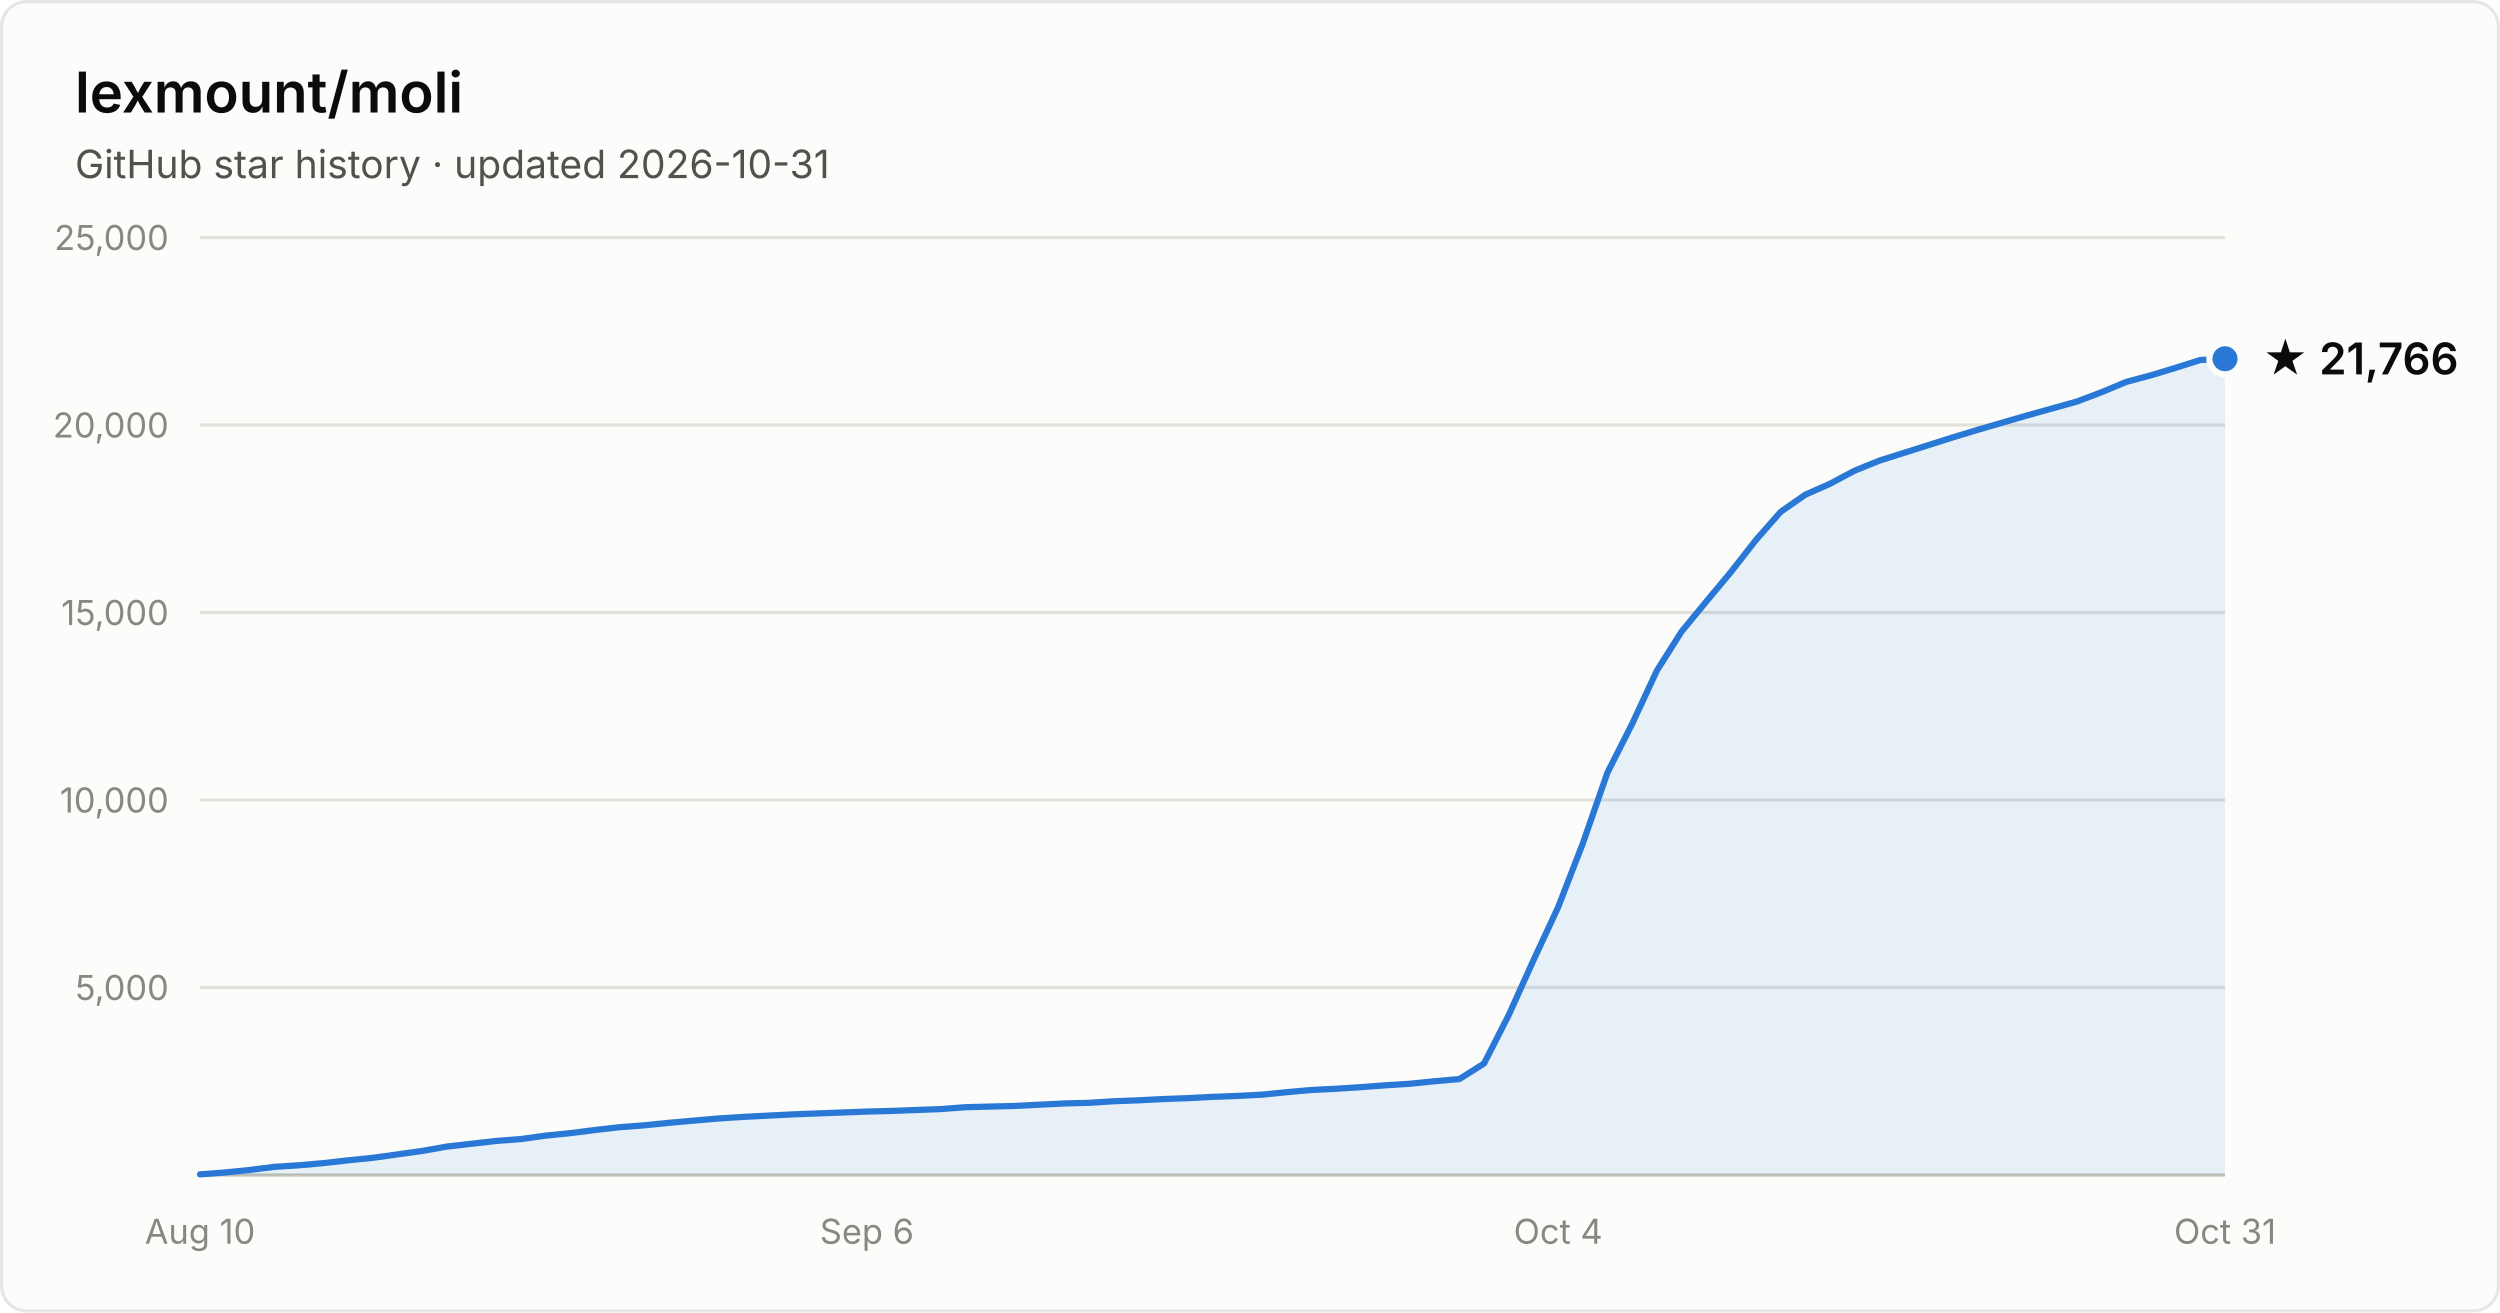
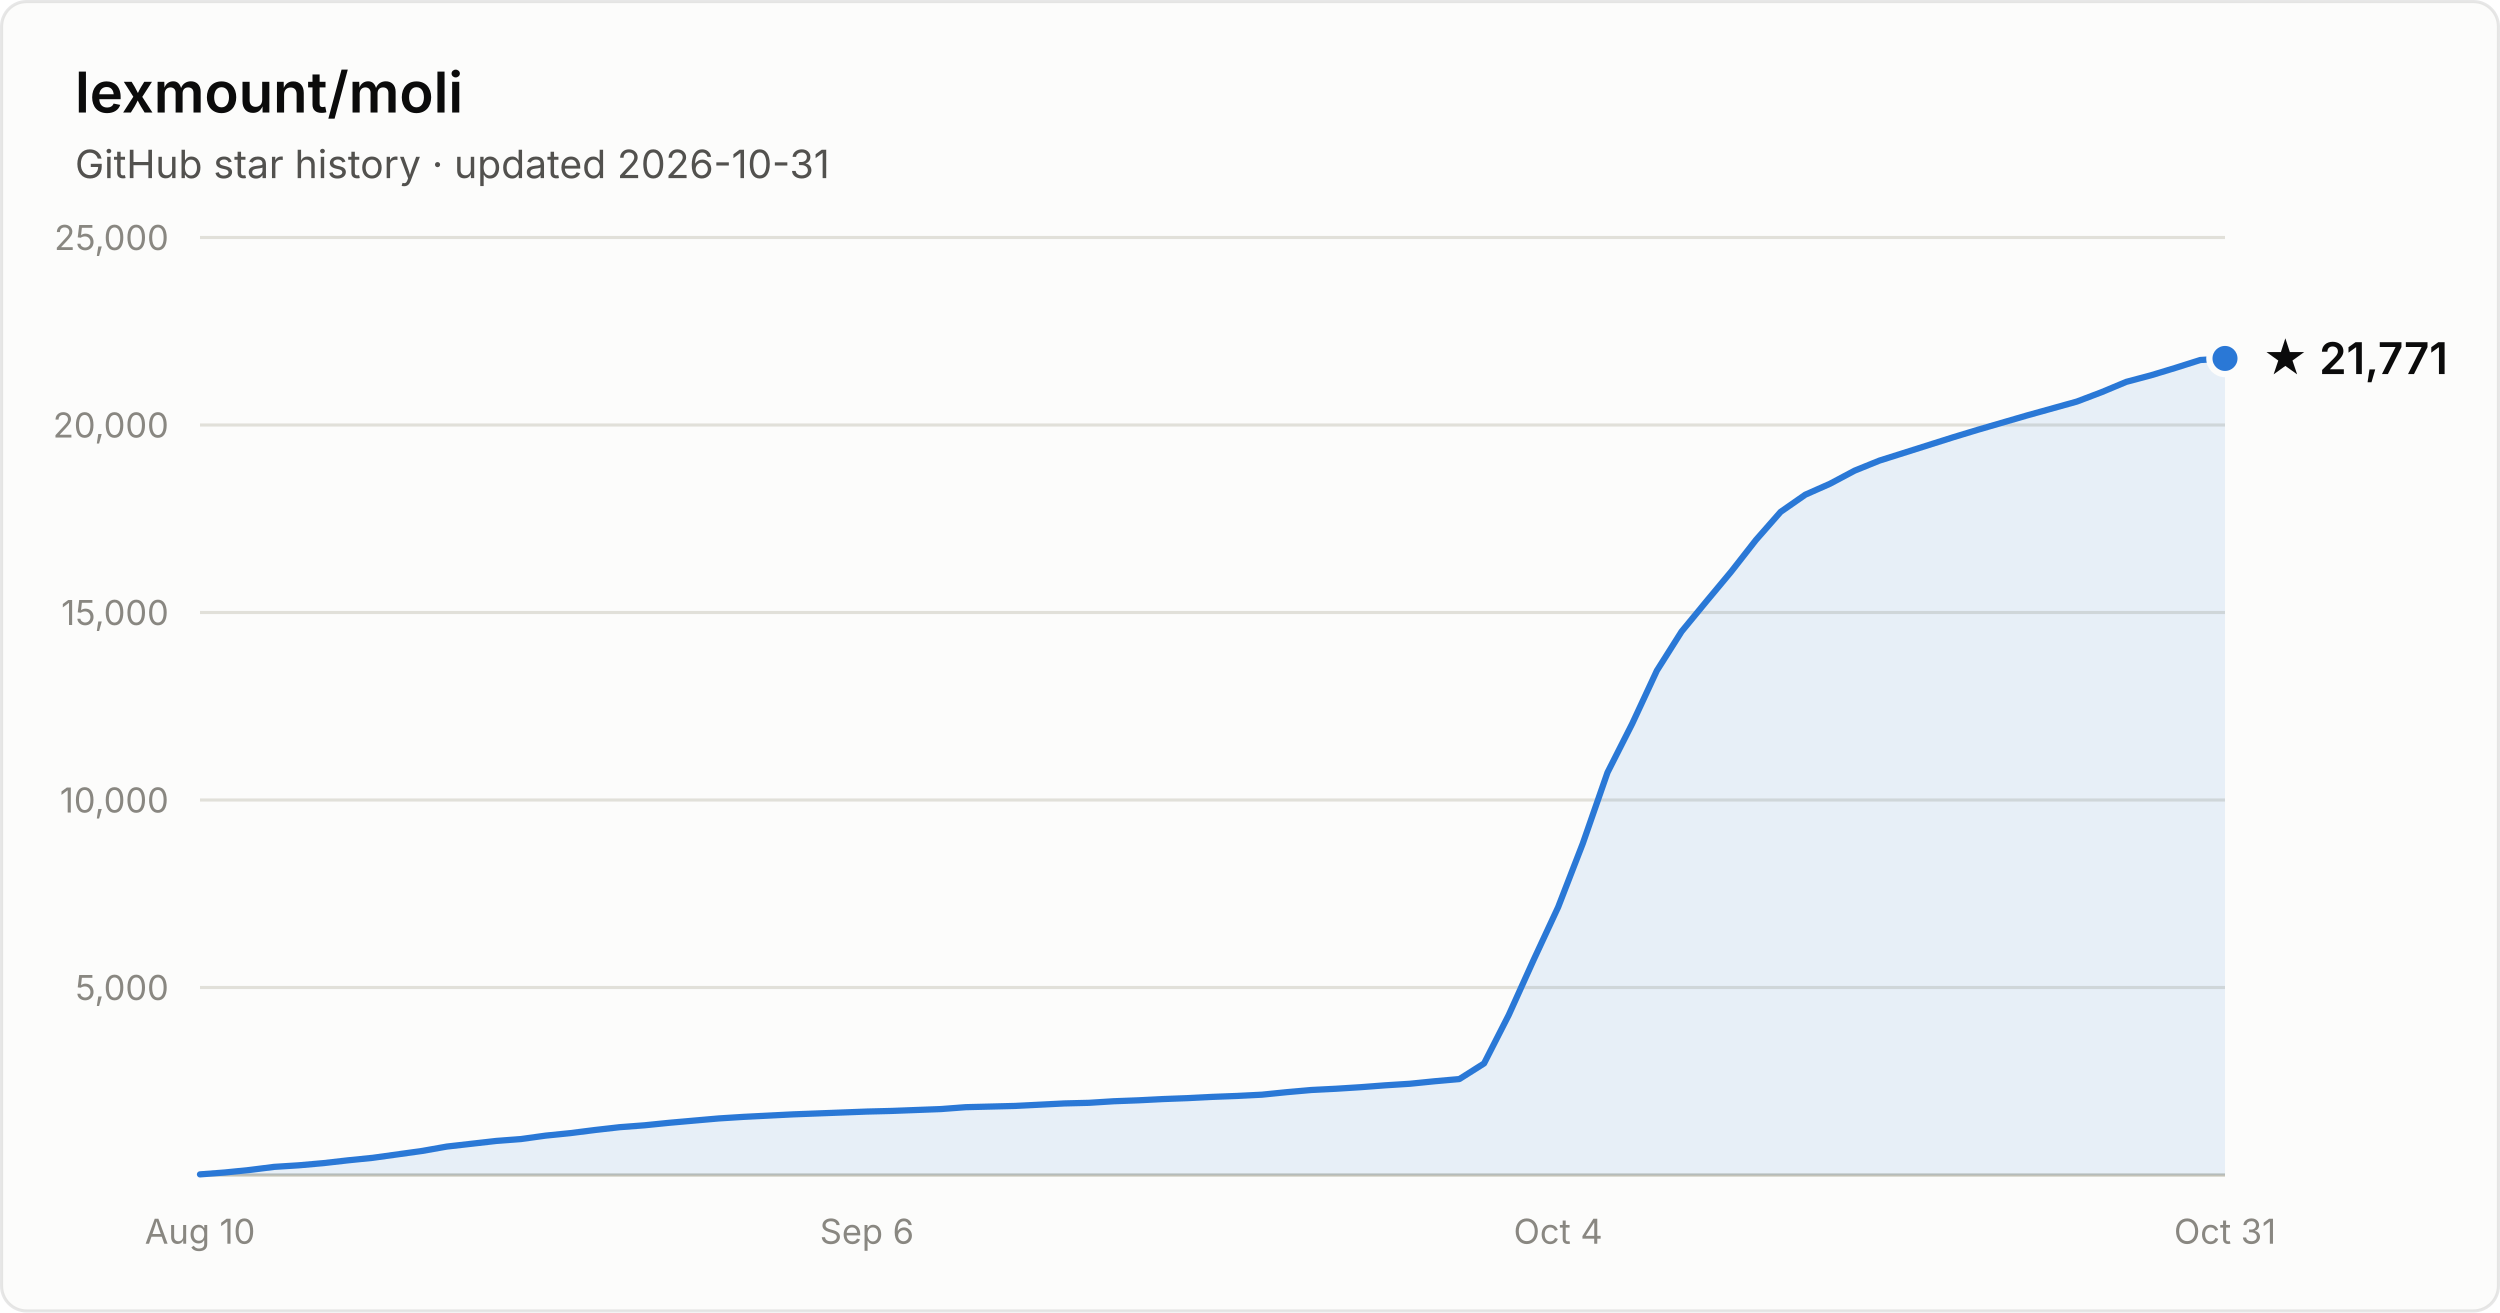
- <svg xmlns="http://www.w3.org/2000/svg" width="800" height="420" viewBox="0 0 800 420" font-family="system-ui, -apple-system, Segoe UI, sans-serif" role="img" aria-label="Star history of lexmount/moli: 21,766 stars as of 2026-10-31">
+ <svg xmlns="http://www.w3.org/2000/svg" width="800" height="420" viewBox="0 0 800 420" font-family="system-ui, -apple-system, Segoe UI, sans-serif" role="img" aria-label="Star history of lexmount/moli: 21,771 stars as of 2026-10-31">
  <rect x="0.5" y="0.5" width="799" height="419" rx="8" fill="#fcfcfb" stroke="rgba(11,11,11,0.10)" />
  <text x="24" y="36" fill="#0b0b0b" font-size="18" font-weight="600">lexmount/moli</text>
  <text x="24" y="57" fill="#52514e" font-size="12.5">GitHub star history · updated 2026-10-31</text>
  <line x1="64" y1="316.0" x2="712" y2="316.0" stroke="#e1e0d9" stroke-width="1" />
  <text x="54" y="320.0" text-anchor="end" fill="#898781" font-size="11" style="font-variant-numeric:tabular-nums">5,000</text>
  <line x1="64" y1="256.0" x2="712" y2="256.0" stroke="#e1e0d9" stroke-width="1" />
  <text x="54" y="260.0" text-anchor="end" fill="#898781" font-size="11" style="font-variant-numeric:tabular-nums">10,000</text>
  <line x1="64" y1="196.0" x2="712" y2="196.0" stroke="#e1e0d9" stroke-width="1" />
  <text x="54" y="200.0" text-anchor="end" fill="#898781" font-size="11" style="font-variant-numeric:tabular-nums">15,000</text>
  <line x1="64" y1="136.0" x2="712" y2="136.0" stroke="#e1e0d9" stroke-width="1" />
  <text x="54" y="140.0" text-anchor="end" fill="#898781" font-size="11" style="font-variant-numeric:tabular-nums">20,000</text>
  <line x1="64" y1="76.0" x2="712" y2="76.0" stroke="#e1e0d9" stroke-width="1" />
  <text x="54" y="80.0" text-anchor="end" fill="#898781" font-size="11" style="font-variant-numeric:tabular-nums">25,000</text>
  <line x1="64" y1="376" x2="712" y2="376" stroke="#c3c2b7" stroke-width="1" />
  <text x="64.0" y="398" text-anchor="middle" fill="#898781" font-size="11" style="font-variant-numeric:tabular-nums">Aug 10</text>
  <text x="277.4" y="398" text-anchor="middle" fill="#898781" font-size="11" style="font-variant-numeric:tabular-nums">Sep 6</text>
  <text x="498.6" y="398" text-anchor="middle" fill="#898781" font-size="11" style="font-variant-numeric:tabular-nums">Oct 4</text>
  <text x="712.0" y="398" text-anchor="middle" fill="#898781" font-size="11" style="font-variant-numeric:tabular-nums">Oct 31</text>
-   <path d="M64.0 375.8 L71.9 375.2 L79.8 374.4 L87.7 373.4 L95.6 372.9 L103.5 372.2 L111.4 371.3 L119.3 370.5 L127.2 369.4 L135.1 368.3 L143.0 366.9 L150.9 366.0 L158.8 365.1 L166.7 364.5 L174.6 363.4 L182.5 362.6 L190.4 361.6 L198.3 360.7 L206.2 360.1 L214.1 359.3 L222.0 358.6 L230.0 357.9 L237.9 357.4 L245.8 357.0 L253.7 356.6 L261.6 356.3 L269.5 356.0 L277.4 355.7 L285.3 355.5 L293.2 355.2 L301.1 354.9 L309.0 354.3 L316.9 354.1 L324.8 353.9 L332.7 353.5 L340.6 353.1 L348.5 352.9 L356.4 352.4 L364.3 352.1 L372.2 351.7 L380.1 351.4 L388.0 351.0 L395.9 350.7 L403.8 350.3 L411.7 349.5 L419.6 348.8 L427.5 348.4 L435.4 347.9 L443.3 347.3 L451.2 346.8 L459.1 346.0 L467.0 345.3 L474.9 340.3 L482.8 324.8 L490.7 307.3 L498.6 290.3 L506.5 269.9 L514.4 247.2 L522.3 231.6 L530.2 214.6 L538.1 202.1 L546.0 192.5 L554.0 182.9 L561.9 172.8 L569.8 163.8 L577.7 158.3 L585.6 154.8 L593.5 150.6 L601.4 147.4 L609.3 144.9 L617.2 142.4 L625.1 139.9 L633.0 137.5 L640.9 135.2 L648.8 132.9 L656.7 130.7 L664.6 128.5 L672.5 125.5 L680.4 122.2 L688.3 120.1 L696.2 117.7 L704.1 115.2 L712.0 114.8 L712.0 376 L64.0 376 Z" fill="#2a78d6" fill-opacity="0.1" />
-   <path d="M64.0 375.8 L71.9 375.2 L79.8 374.4 L87.7 373.4 L95.6 372.9 L103.5 372.2 L111.4 371.3 L119.3 370.5 L127.2 369.4 L135.1 368.3 L143.0 366.9 L150.9 366.0 L158.8 365.1 L166.7 364.5 L174.6 363.4 L182.5 362.6 L190.4 361.6 L198.3 360.7 L206.2 360.1 L214.1 359.3 L222.0 358.6 L230.0 357.9 L237.9 357.4 L245.8 357.0 L253.7 356.6 L261.6 356.3 L269.5 356.0 L277.4 355.7 L285.3 355.5 L293.2 355.2 L301.1 354.9 L309.0 354.3 L316.9 354.1 L324.8 353.9 L332.7 353.5 L340.6 353.1 L348.5 352.9 L356.4 352.4 L364.3 352.1 L372.2 351.7 L380.1 351.4 L388.0 351.0 L395.9 350.7 L403.8 350.3 L411.7 349.5 L419.6 348.8 L427.5 348.4 L435.4 347.9 L443.3 347.3 L451.2 346.8 L459.1 346.0 L467.0 345.3 L474.9 340.3 L482.8 324.8 L490.7 307.3 L498.6 290.3 L506.5 269.9 L514.4 247.2 L522.3 231.6 L530.2 214.6 L538.1 202.1 L546.0 192.5 L554.0 182.9 L561.9 172.8 L569.8 163.8 L577.7 158.3 L585.6 154.8 L593.5 150.6 L601.4 147.4 L609.3 144.9 L617.2 142.4 L625.1 139.9 L633.0 137.5 L640.9 135.2 L648.8 132.9 L656.7 130.7 L664.6 128.5 L672.5 125.5 L680.4 122.2 L688.3 120.1 L696.2 117.7 L704.1 115.2 L712.0 114.8" fill="none" stroke="#2a78d6" stroke-width="2" stroke-linejoin="round" stroke-linecap="round" />
-   <circle cx="712.0" cy="114.8" r="5" fill="#2a78d6" stroke="#fcfcfb" stroke-width="2" />
-   <text x="724.0" y="119.8" fill="#0b0b0b" font-size="14" font-weight="600">★ 21,766</text>
+   <path d="M64.0 375.8 L71.9 375.2 L79.8 374.4 L87.7 373.4 L95.6 372.9 L103.5 372.2 L111.4 371.3 L119.3 370.5 L127.2 369.4 L135.1 368.3 L143.0 366.9 L150.9 366.0 L158.8 365.1 L166.7 364.5 L174.6 363.4 L182.5 362.6 L190.4 361.6 L198.3 360.7 L206.2 360.1 L214.1 359.3 L222.0 358.6 L230.0 357.9 L237.9 357.4 L245.8 357.0 L253.7 356.6 L261.6 356.3 L269.5 356.0 L277.4 355.7 L285.3 355.5 L293.2 355.2 L301.1 354.9 L309.0 354.3 L316.9 354.1 L324.8 353.9 L332.7 353.5 L340.6 353.1 L348.5 352.9 L356.4 352.4 L364.3 352.1 L372.2 351.7 L380.1 351.4 L388.0 351.0 L395.9 350.7 L403.8 350.3 L411.7 349.5 L419.6 348.8 L427.5 348.4 L435.4 347.9 L443.3 347.3 L451.2 346.8 L459.1 346.0 L467.0 345.3 L474.9 340.3 L482.8 324.8 L490.7 307.3 L498.6 290.3 L506.5 269.9 L514.4 247.2 L522.3 231.6 L530.2 214.6 L538.1 202.1 L546.0 192.5 L554.0 182.9 L561.9 172.8 L569.8 163.8 L577.7 158.3 L585.6 154.8 L593.5 150.6 L601.4 147.4 L609.3 144.9 L617.2 142.4 L625.1 139.9 L633.0 137.5 L640.9 135.2 L648.8 132.9 L656.7 130.7 L664.6 128.5 L672.5 125.5 L680.4 122.2 L688.3 120.1 L696.2 117.7 L704.1 115.2 L712.0 114.7 L712.0 376 L64.0 376 Z" fill="#2a78d6" fill-opacity="0.1" />
+   <path d="M64.0 375.8 L71.9 375.2 L79.8 374.4 L87.7 373.4 L95.6 372.9 L103.5 372.2 L111.4 371.3 L119.3 370.5 L127.2 369.4 L135.1 368.3 L143.0 366.9 L150.9 366.0 L158.8 365.1 L166.7 364.5 L174.6 363.4 L182.5 362.6 L190.4 361.6 L198.3 360.7 L206.2 360.1 L214.1 359.3 L222.0 358.6 L230.0 357.9 L237.9 357.4 L245.8 357.0 L253.7 356.6 L261.6 356.3 L269.5 356.0 L277.4 355.7 L285.3 355.5 L293.2 355.2 L301.1 354.9 L309.0 354.3 L316.9 354.1 L324.8 353.9 L332.7 353.5 L340.6 353.1 L348.5 352.9 L356.4 352.4 L364.3 352.1 L372.2 351.7 L380.1 351.4 L388.0 351.0 L395.9 350.7 L403.8 350.3 L411.7 349.5 L419.6 348.8 L427.5 348.4 L435.4 347.9 L443.3 347.3 L451.2 346.8 L459.1 346.0 L467.0 345.3 L474.9 340.3 L482.8 324.8 L490.7 307.3 L498.6 290.3 L506.5 269.9 L514.4 247.2 L522.3 231.6 L530.2 214.6 L538.1 202.1 L546.0 192.5 L554.0 182.9 L561.9 172.8 L569.8 163.8 L577.7 158.3 L585.6 154.8 L593.5 150.6 L601.4 147.4 L609.3 144.9 L617.2 142.4 L625.1 139.9 L633.0 137.5 L640.9 135.2 L648.8 132.9 L656.7 130.7 L664.6 128.5 L672.5 125.5 L680.4 122.2 L688.3 120.1 L696.2 117.7 L704.1 115.2 L712.0 114.7" fill="none" stroke="#2a78d6" stroke-width="2" stroke-linejoin="round" stroke-linecap="round" />
+   <circle cx="712.0" cy="114.7" r="5" fill="#2a78d6" stroke="#fcfcfb" stroke-width="2" />
+   <text x="724.0" y="119.7" fill="#0b0b0b" font-size="14" font-weight="600">★ 21,771</text>
</svg>
